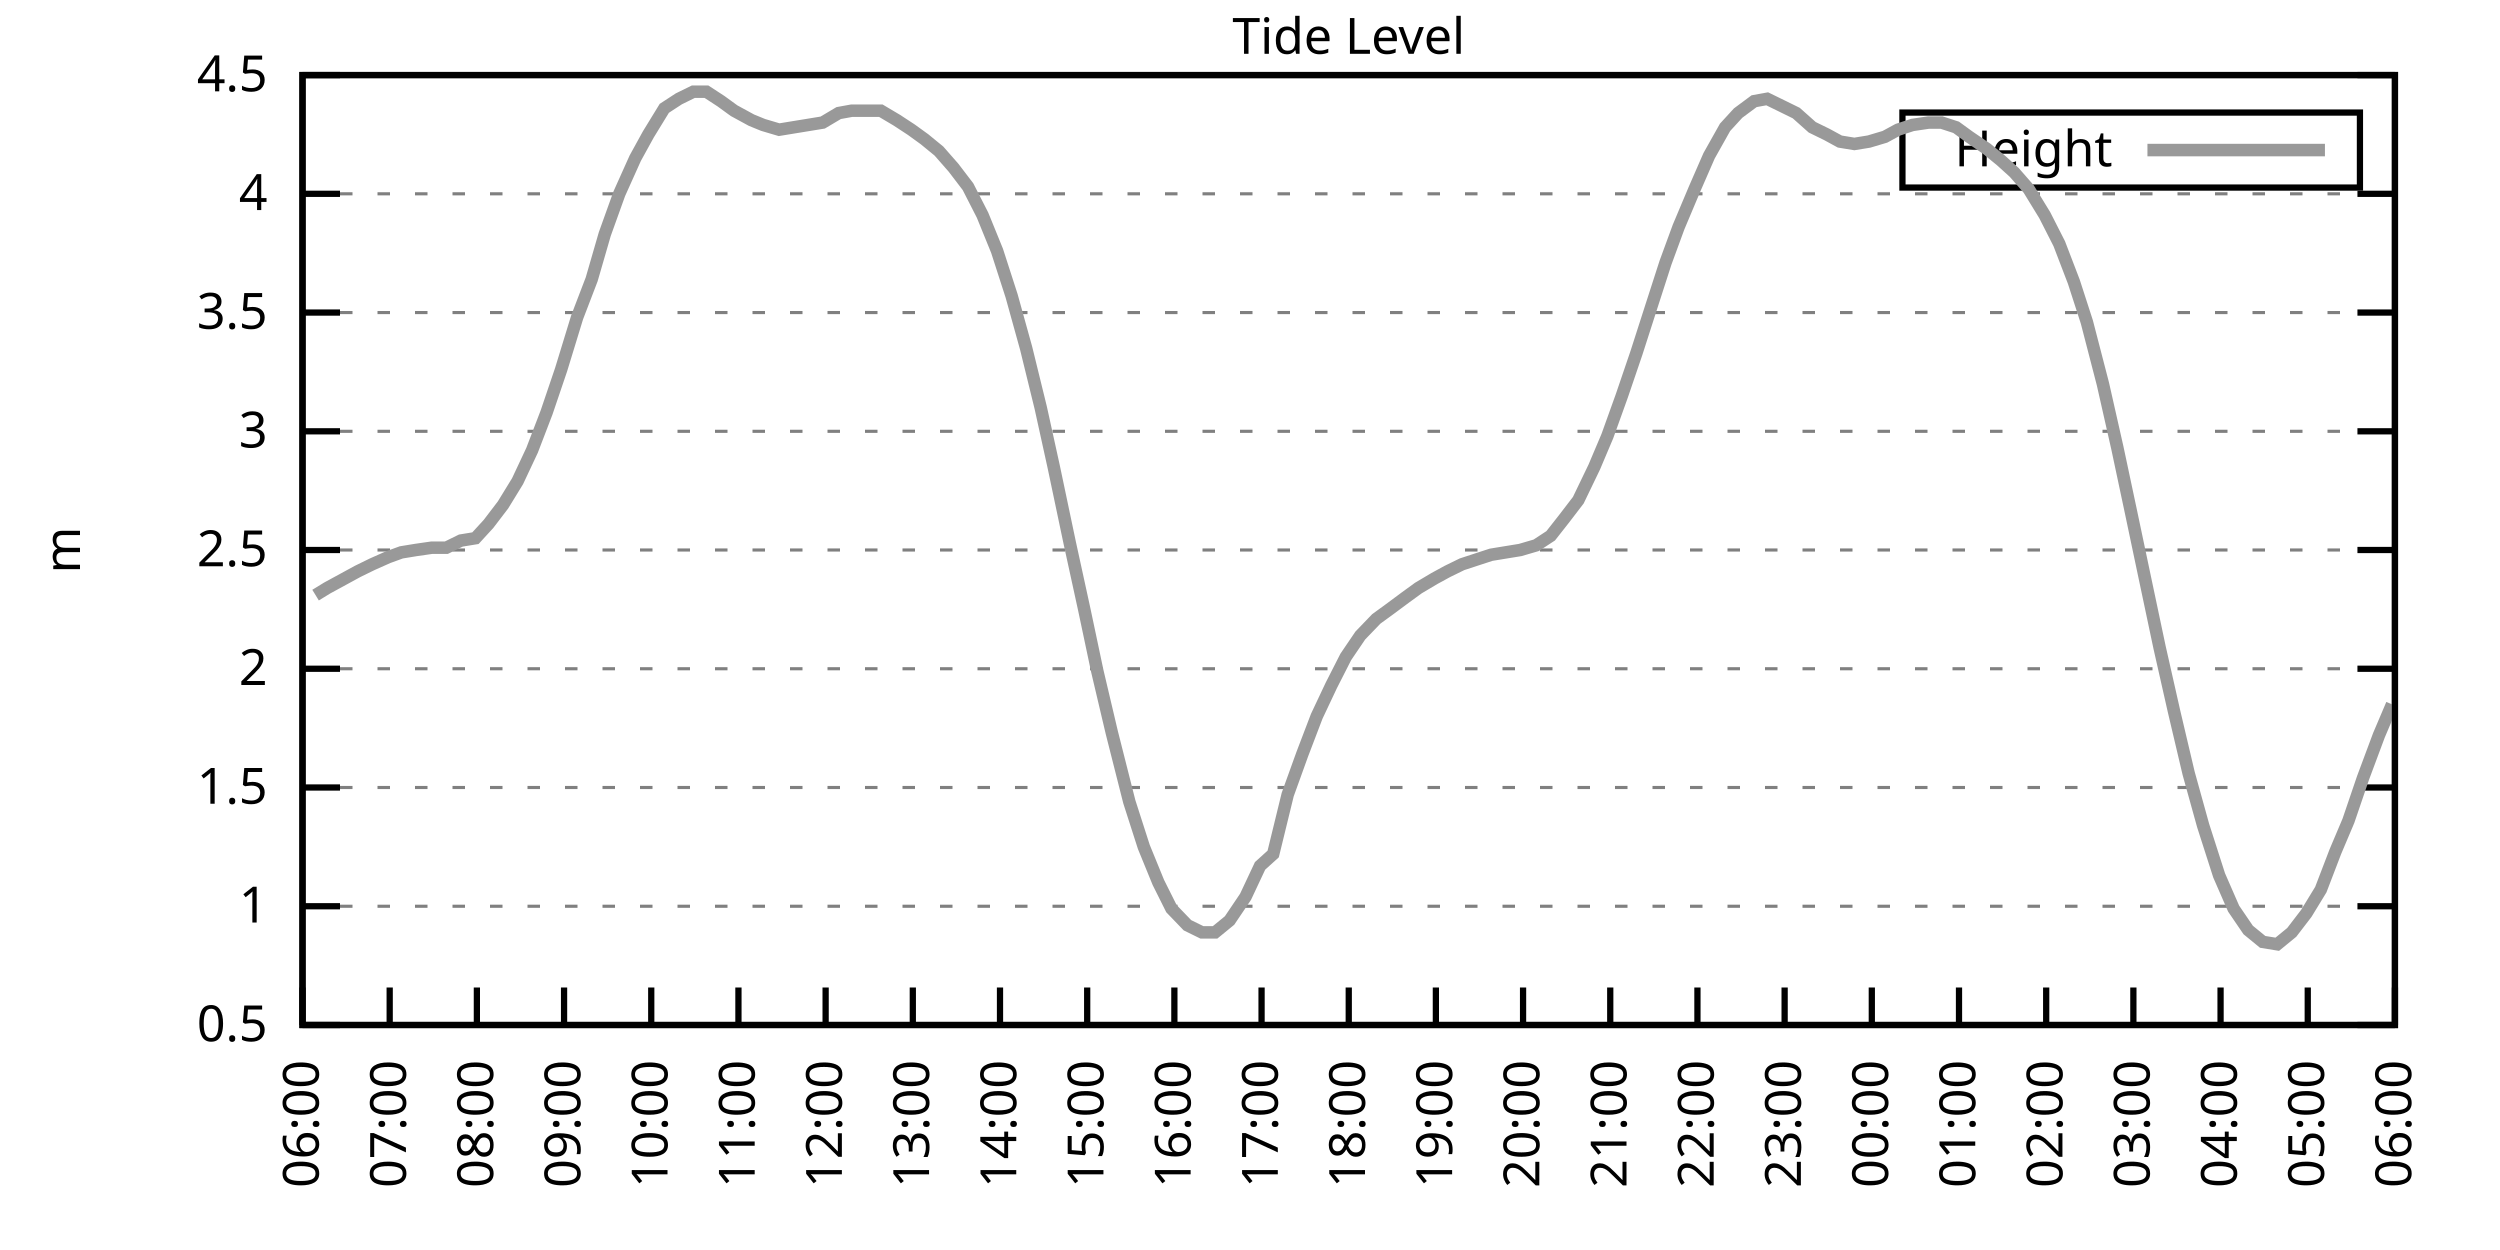
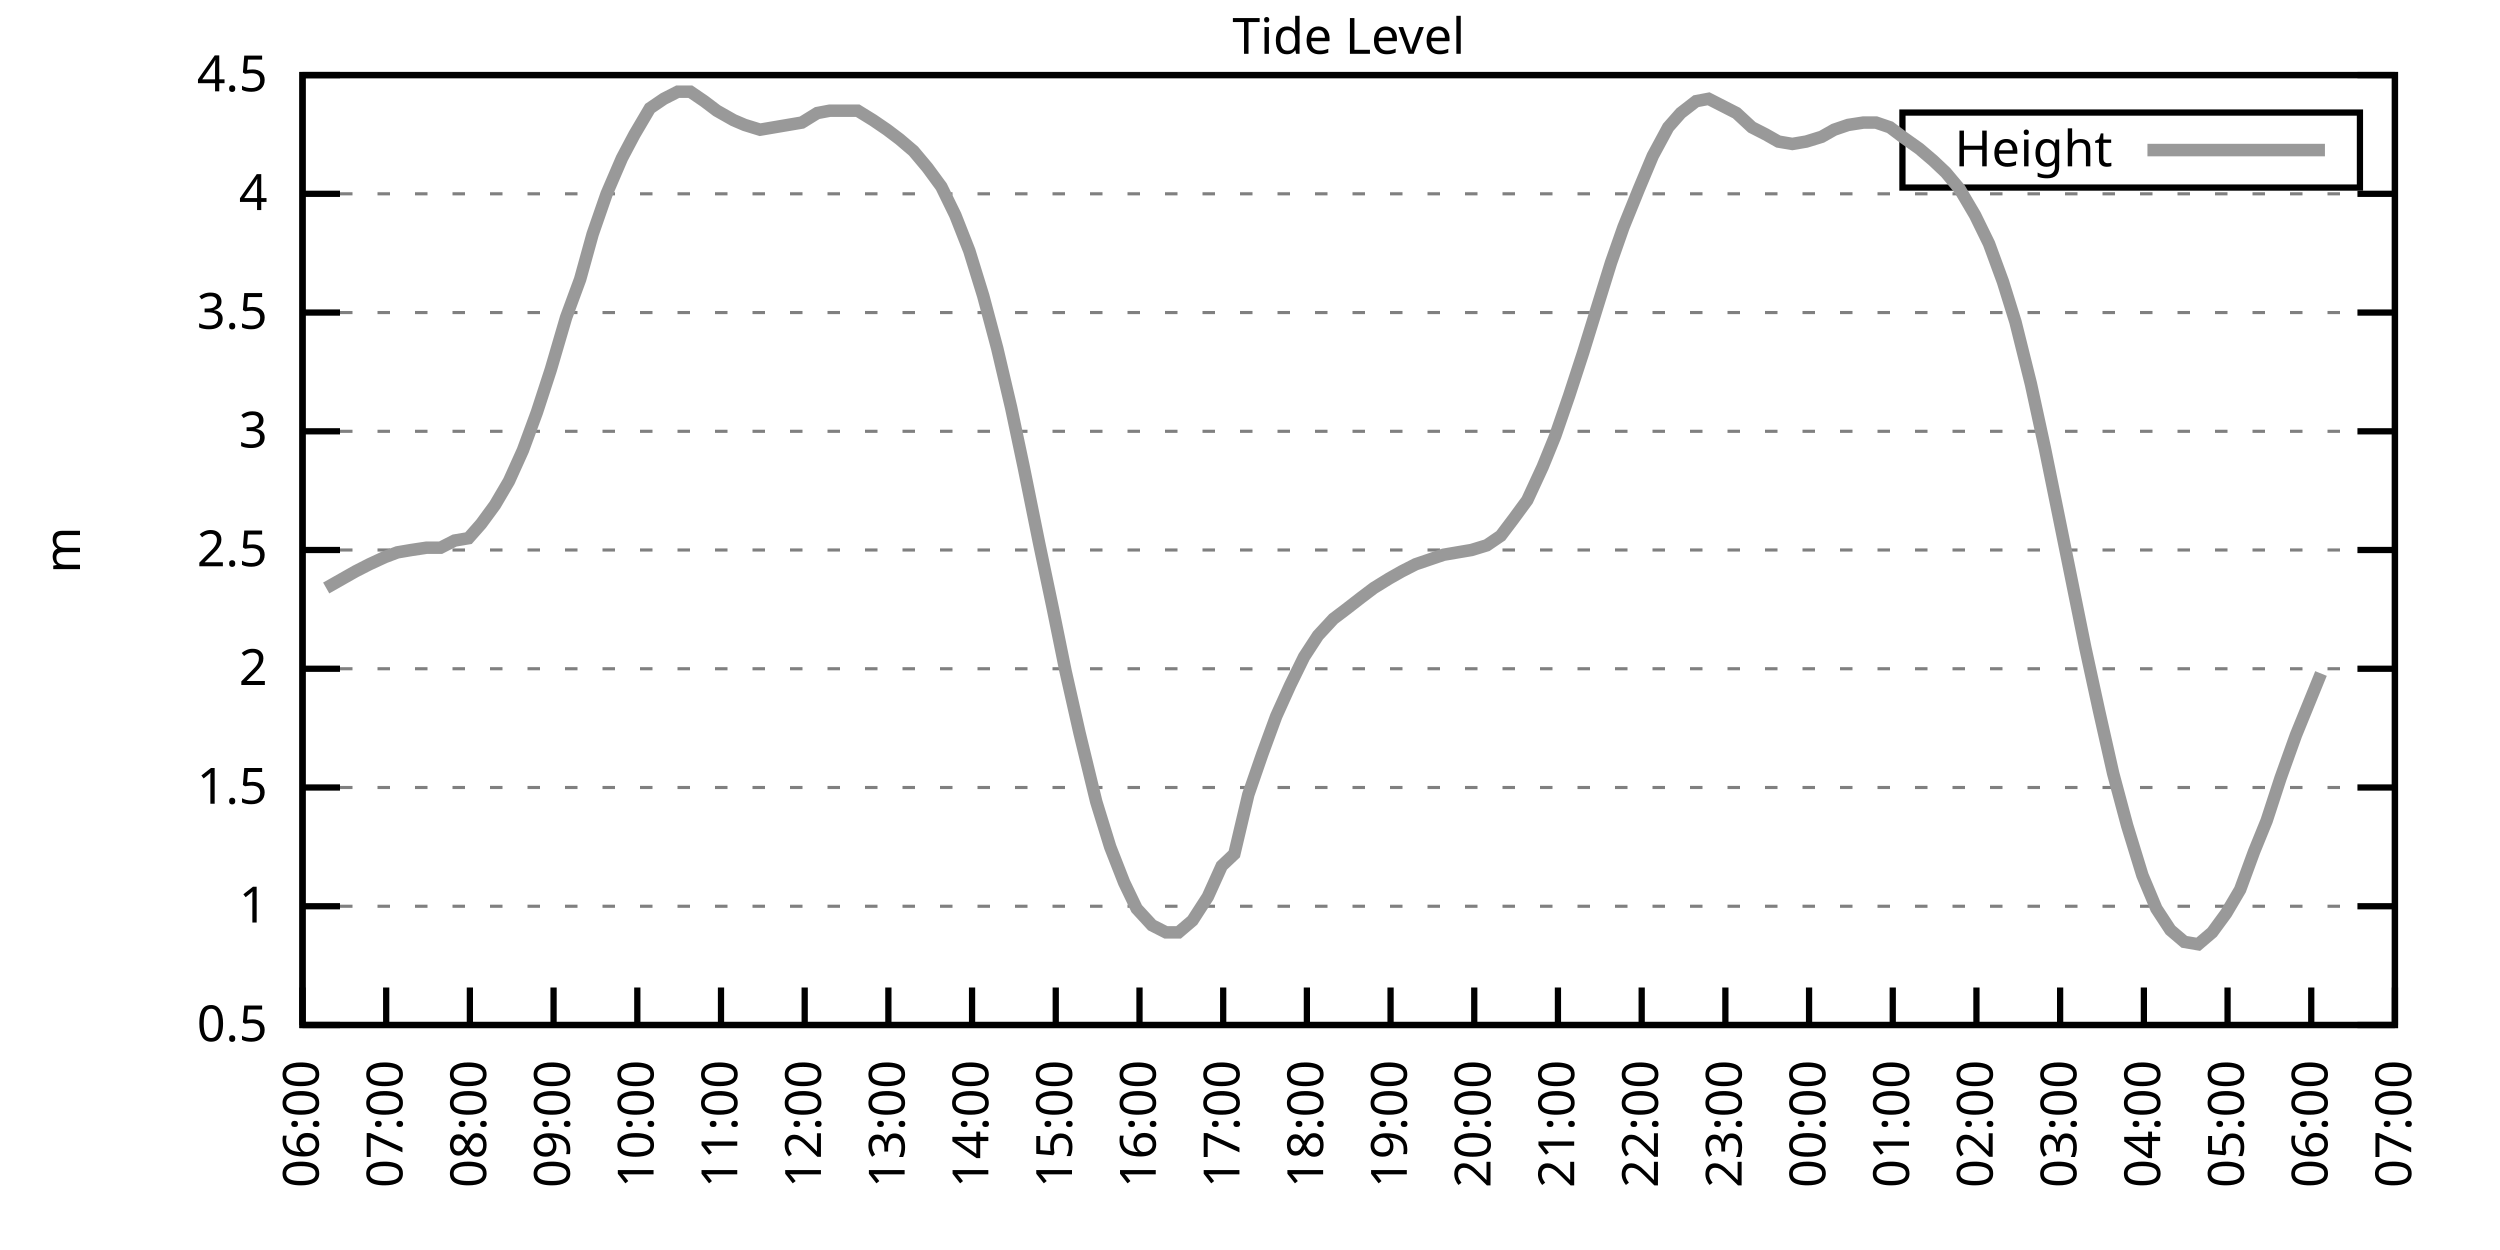
<svg xmlns="http://www.w3.org/2000/svg" xmlns:xlink="http://www.w3.org/1999/xlink" width="400" height="200" viewBox="0 0 400 200">
  <g id="gnuplot_canvas">
    <rect x="0" y="0" width="400" height="200" fill="none" />
    <defs>
      <circle id="gpDot" r="0.5" stroke-width="0.5" stroke="currentColor" />
      <path id="gpPt0" stroke-width="0.333" stroke="currentColor" d="M-1,0 h2 M0,-1 v2" />
      <path id="gpPt1" stroke-width="0.333" stroke="currentColor" d="M-1,-1 L1,1 M1,-1 L-1,1" />
      <path id="gpPt2" stroke-width="0.333" stroke="currentColor" d="M-1,0 L1,0 M0,-1 L0,1 M-1,-1 L1,1 M-1,1 L1,-1" />
      <rect id="gpPt3" stroke-width="0.333" stroke="currentColor" x="-1" y="-1" width="2" height="2" />
      <rect id="gpPt4" stroke-width="0.333" stroke="currentColor" fill="currentColor" x="-1" y="-1" width="2" height="2" />
      <circle id="gpPt5" stroke-width="0.333" stroke="currentColor" cx="0" cy="0" r="1" />
      <use xlink:href="#gpPt5" id="gpPt6" fill="currentColor" stroke="none" />
      <path id="gpPt7" stroke-width="0.333" stroke="currentColor" d="M0,-1.33 L-1.33,0.67 L1.33,0.67 z" />
      <use xlink:href="#gpPt7" id="gpPt8" fill="currentColor" stroke="none" />
      <use xlink:href="#gpPt7" id="gpPt9" stroke="currentColor" transform="rotate(180)" />
      <use xlink:href="#gpPt9" id="gpPt10" fill="currentColor" stroke="none" />
      <use xlink:href="#gpPt3" id="gpPt11" stroke="currentColor" transform="rotate(45)" />
      <use xlink:href="#gpPt11" id="gpPt12" fill="currentColor" stroke="none" />
      <path id="gpPt13" stroke-width="0.333" stroke="currentColor" d="M0,1.330 L1.265,0.411 L0.782,-1.067 L-0.782,-1.076 L-1.265,0.411 z" />
      <use xlink:href="#gpPt13" id="gpPt14" fill="currentColor" stroke="none" />
      <filter id="textbox" filterUnits="objectBoundingBox" x="0" y="0" height="1" width="1">
        <feFlood flood-color="white" flood-opacity="1" result="bgnd" />
        <feComposite in="SourceGraphic" in2="bgnd" operator="atop" />
      </filter>
      <filter id="greybox" filterUnits="objectBoundingBox" x="0" y="0" height="1" width="1">
        <feFlood flood-color="lightgrey" flood-opacity="1" result="grey" />
        <feComposite in="SourceGraphic" in2="grey" operator="atop" />
      </filter>
    </defs>
    <g fill="none" color="white" stroke="currentColor" stroke-width="1.00" stroke-linecap="butt" stroke-linejoin="miter">
</g>
    <g fill="none" color="black" stroke="currentColor" stroke-width="1.00" stroke-linecap="butt" stroke-linejoin="miter">
      <g stroke="none" shape-rendering="crispEdges">
        <polygon fill="rgb(255, 255, 255)" points="48.40,164.00 383.18,164.00 383.18,12.02 48.40,12.02 " />
      </g>
    </g>
    <g fill="none" color="black" stroke="currentColor" stroke-width="1.00" stroke-linecap="butt" stroke-linejoin="miter">
</g>
    <g fill="none" color="black" stroke="black" stroke-width="0.50" stroke-linecap="butt" stroke-linejoin="miter">
</g>
    <g fill="none" color="gray" stroke="currentColor" stroke-width="0.50" stroke-linecap="butt" stroke-linejoin="miter">
      <path stroke="gray" stroke-dasharray="2,4" class="gridline" d="M48.40,164.00 L383.19,164.00  " />
    </g>
    <g fill="none" color="gray" stroke="gray" stroke-width="1.00" stroke-linecap="butt" stroke-linejoin="miter">
</g>
    <g fill="none" color="black" stroke="currentColor" stroke-width="1.00" stroke-linecap="butt" stroke-linejoin="miter">
      <path stroke="black" d="M48.40,164.00 L54.40,164.00 M383.19,164.00 L377.19,164.00  " />
      <g transform="translate(42.80,166.60)" stroke="none" fill="black" font-family="Sans" font-size="8.00" text-anchor="end">
        <text>
          <tspan font-family="Sans"> 0.5</tspan>
        </text>
      </g>
    </g>
    <g fill="none" color="black" stroke="currentColor" stroke-width="1.00" stroke-linecap="butt" stroke-linejoin="miter">
</g>
    <g fill="none" color="black" stroke="black" stroke-width="0.50" stroke-linecap="butt" stroke-linejoin="miter">
</g>
    <g fill="none" color="gray" stroke="currentColor" stroke-width="0.50" stroke-linecap="butt" stroke-linejoin="miter">
      <path stroke="gray" stroke-dasharray="2,4" class="gridline" d="M48.40,145.00 L383.19,145.00  " />
    </g>
    <g fill="none" color="gray" stroke="gray" stroke-width="1.00" stroke-linecap="butt" stroke-linejoin="miter">
</g>
    <g fill="none" color="black" stroke="currentColor" stroke-width="1.00" stroke-linecap="butt" stroke-linejoin="miter">
      <path stroke="black" d="M48.40,145.00 L54.40,145.00 M383.19,145.00 L377.19,145.00  " />
      <g transform="translate(42.80,147.60)" stroke="none" fill="black" font-family="Sans" font-size="8.00" text-anchor="end">
        <text>
          <tspan font-family="Sans"> 1</tspan>
        </text>
      </g>
    </g>
    <g fill="none" color="black" stroke="currentColor" stroke-width="1.00" stroke-linecap="butt" stroke-linejoin="miter">
</g>
    <g fill="none" color="black" stroke="black" stroke-width="0.50" stroke-linecap="butt" stroke-linejoin="miter">
</g>
    <g fill="none" color="gray" stroke="currentColor" stroke-width="0.50" stroke-linecap="butt" stroke-linejoin="miter">
      <path stroke="gray" stroke-dasharray="2,4" class="gridline" d="M48.40,126.00 L383.19,126.00  " />
    </g>
    <g fill="none" color="gray" stroke="gray" stroke-width="1.00" stroke-linecap="butt" stroke-linejoin="miter">
</g>
    <g fill="none" color="black" stroke="currentColor" stroke-width="1.00" stroke-linecap="butt" stroke-linejoin="miter">
      <path stroke="black" d="M48.40,126.00 L54.40,126.00 M383.19,126.00 L377.19,126.00  " />
      <g transform="translate(42.80,128.60)" stroke="none" fill="black" font-family="Sans" font-size="8.00" text-anchor="end">
        <text>
          <tspan font-family="Sans"> 1.5</tspan>
        </text>
      </g>
    </g>
    <g fill="none" color="black" stroke="currentColor" stroke-width="1.00" stroke-linecap="butt" stroke-linejoin="miter">
</g>
    <g fill="none" color="black" stroke="black" stroke-width="0.50" stroke-linecap="butt" stroke-linejoin="miter">
</g>
    <g fill="none" color="gray" stroke="currentColor" stroke-width="0.50" stroke-linecap="butt" stroke-linejoin="miter">
      <path stroke="gray" stroke-dasharray="2,4" class="gridline" d="M48.40,107.00 L383.19,107.00  " />
    </g>
    <g fill="none" color="gray" stroke="gray" stroke-width="1.00" stroke-linecap="butt" stroke-linejoin="miter">
</g>
    <g fill="none" color="black" stroke="currentColor" stroke-width="1.00" stroke-linecap="butt" stroke-linejoin="miter">
      <path stroke="black" d="M48.40,107.00 L54.40,107.00 M383.19,107.00 L377.19,107.00  " />
      <g transform="translate(42.80,109.60)" stroke="none" fill="black" font-family="Sans" font-size="8.00" text-anchor="end">
        <text>
          <tspan font-family="Sans"> 2</tspan>
        </text>
      </g>
    </g>
    <g fill="none" color="black" stroke="currentColor" stroke-width="1.00" stroke-linecap="butt" stroke-linejoin="miter">
</g>
    <g fill="none" color="black" stroke="black" stroke-width="0.50" stroke-linecap="butt" stroke-linejoin="miter">
</g>
    <g fill="none" color="gray" stroke="currentColor" stroke-width="0.50" stroke-linecap="butt" stroke-linejoin="miter">
      <path stroke="gray" stroke-dasharray="2,4" class="gridline" d="M48.40,88.00 L383.19,88.00  " />
    </g>
    <g fill="none" color="gray" stroke="gray" stroke-width="1.00" stroke-linecap="butt" stroke-linejoin="miter">
</g>
    <g fill="none" color="black" stroke="currentColor" stroke-width="1.00" stroke-linecap="butt" stroke-linejoin="miter">
      <path stroke="black" d="M48.40,88.00 L54.40,88.00 M383.19,88.00 L377.19,88.00  " />
      <g transform="translate(42.80,90.60)" stroke="none" fill="black" font-family="Sans" font-size="8.00" text-anchor="end">
        <text>
          <tspan font-family="Sans"> 2.5</tspan>
        </text>
      </g>
    </g>
    <g fill="none" color="black" stroke="currentColor" stroke-width="1.00" stroke-linecap="butt" stroke-linejoin="miter">
</g>
    <g fill="none" color="black" stroke="black" stroke-width="0.50" stroke-linecap="butt" stroke-linejoin="miter">
</g>
    <g fill="none" color="gray" stroke="currentColor" stroke-width="0.50" stroke-linecap="butt" stroke-linejoin="miter">
      <path stroke="gray" stroke-dasharray="2,4" class="gridline" d="M48.40,69.01 L383.19,69.01  " />
    </g>
    <g fill="none" color="gray" stroke="gray" stroke-width="1.00" stroke-linecap="butt" stroke-linejoin="miter">
</g>
    <g fill="none" color="black" stroke="currentColor" stroke-width="1.00" stroke-linecap="butt" stroke-linejoin="miter">
      <path stroke="black" d="M48.40,69.01 L54.40,69.01 M383.19,69.01 L377.19,69.01  " />
      <g transform="translate(42.80,71.61)" stroke="none" fill="black" font-family="Sans" font-size="8.00" text-anchor="end">
        <text>
          <tspan font-family="Sans"> 3</tspan>
        </text>
      </g>
    </g>
    <g fill="none" color="black" stroke="currentColor" stroke-width="1.00" stroke-linecap="butt" stroke-linejoin="miter">
</g>
    <g fill="none" color="black" stroke="black" stroke-width="0.50" stroke-linecap="butt" stroke-linejoin="miter">
</g>
    <g fill="none" color="gray" stroke="currentColor" stroke-width="0.50" stroke-linecap="butt" stroke-linejoin="miter">
      <path stroke="gray" stroke-dasharray="2,4" class="gridline" d="M48.40,50.01 L383.19,50.01  " />
    </g>
    <g fill="none" color="gray" stroke="gray" stroke-width="1.00" stroke-linecap="butt" stroke-linejoin="miter">
</g>
    <g fill="none" color="black" stroke="currentColor" stroke-width="1.00" stroke-linecap="butt" stroke-linejoin="miter">
      <path stroke="black" d="M48.40,50.01 L54.40,50.01 M383.19,50.01 L377.19,50.01  " />
      <g transform="translate(42.80,52.61)" stroke="none" fill="black" font-family="Sans" font-size="8.00" text-anchor="end">
        <text>
          <tspan font-family="Sans"> 3.5</tspan>
        </text>
      </g>
    </g>
    <g fill="none" color="black" stroke="currentColor" stroke-width="1.00" stroke-linecap="butt" stroke-linejoin="miter">
</g>
    <g fill="none" color="black" stroke="black" stroke-width="0.50" stroke-linecap="butt" stroke-linejoin="miter">
</g>
    <g fill="none" color="gray" stroke="currentColor" stroke-width="0.50" stroke-linecap="butt" stroke-linejoin="miter">
      <path stroke="gray" stroke-dasharray="2,4" class="gridline" d="M48.40,31.01 L383.19,31.01  " />
    </g>
    <g fill="none" color="gray" stroke="gray" stroke-width="1.00" stroke-linecap="butt" stroke-linejoin="miter">
</g>
    <g fill="none" color="black" stroke="currentColor" stroke-width="1.00" stroke-linecap="butt" stroke-linejoin="miter">
      <path stroke="black" d="M48.40,31.01 L54.40,31.01 M383.19,31.01 L377.19,31.01  " />
      <g transform="translate(42.80,33.61)" stroke="none" fill="black" font-family="Sans" font-size="8.00" text-anchor="end">
        <text>
          <tspan font-family="Sans"> 4</tspan>
        </text>
      </g>
    </g>
    <g fill="none" color="black" stroke="currentColor" stroke-width="1.00" stroke-linecap="butt" stroke-linejoin="miter">
</g>
    <g fill="none" color="black" stroke="black" stroke-width="0.50" stroke-linecap="butt" stroke-linejoin="miter">
</g>
    <g fill="none" color="gray" stroke="currentColor" stroke-width="0.50" stroke-linecap="butt" stroke-linejoin="miter">
      <path stroke="gray" stroke-dasharray="2,4" class="gridline" d="M48.40,12.01 L383.19,12.01  " />
    </g>
    <g fill="none" color="gray" stroke="gray" stroke-width="1.00" stroke-linecap="butt" stroke-linejoin="miter">
</g>
    <g fill="none" color="black" stroke="currentColor" stroke-width="1.00" stroke-linecap="butt" stroke-linejoin="miter">
      <path stroke="black" d="M48.40,12.01 L54.40,12.01 M383.19,12.01 L377.19,12.01  " />
      <g transform="translate(42.80,14.61)" stroke="none" fill="black" font-family="Sans" font-size="8.00" text-anchor="end">
        <text>
          <tspan font-family="Sans"> 4.5</tspan>
        </text>
      </g>
    </g>
    <g fill="none" color="black" stroke="currentColor" stroke-width="1.00" stroke-linecap="butt" stroke-linejoin="miter">
      <path stroke="black" d="M48.40,164.00 L48.40,158.00  " />
      <g transform="translate(51.00,169.60) rotate(270.00)" stroke="none" fill="black" font-family="Sans" font-size="8.00" text-anchor="end">
        <text>
          <tspan font-family="Sans">06:00</tspan>
        </text>
      </g>
    </g>
    <g fill="none" color="black" stroke="currentColor" stroke-width="1.00" stroke-linecap="butt" stroke-linejoin="miter">
-       <path stroke="black" d="M62.35,164.00 L62.35,158.00  " />
-       <g transform="translate(64.95,169.60) rotate(270.00)" stroke="none" fill="black" font-family="Sans" font-size="8.00" text-anchor="end">
+       <path stroke="black" d="M61.79,164.00 L61.79,158.00  " />
+       <g transform="translate(64.39,169.60) rotate(270.00)" stroke="none" fill="black" font-family="Sans" font-size="8.00" text-anchor="end">
        <text>
          <tspan font-family="Sans">07:00</tspan>
        </text>
      </g>
    </g>
    <g fill="none" color="black" stroke="currentColor" stroke-width="1.00" stroke-linecap="butt" stroke-linejoin="miter">
-       <path stroke="black" d="M76.30,164.00 L76.30,158.00  " />
-       <g transform="translate(78.90,169.60) rotate(270.00)" stroke="none" fill="black" font-family="Sans" font-size="8.00" text-anchor="end">
+       <path stroke="black" d="M75.18,164.00 L75.18,158.00  " />
+       <g transform="translate(77.78,169.60) rotate(270.00)" stroke="none" fill="black" font-family="Sans" font-size="8.00" text-anchor="end">
        <text>
          <tspan font-family="Sans">08:00</tspan>
        </text>
      </g>
    </g>
    <g fill="none" color="black" stroke="currentColor" stroke-width="1.00" stroke-linecap="butt" stroke-linejoin="miter">
-       <path stroke="black" d="M90.25,164.00 L90.25,158.00  " />
-       <g transform="translate(92.85,169.60) rotate(270.00)" stroke="none" fill="black" font-family="Sans" font-size="8.00" text-anchor="end">
+       <path stroke="black" d="M88.57,164.00 L88.57,158.00  " />
+       <g transform="translate(91.17,169.60) rotate(270.00)" stroke="none" fill="black" font-family="Sans" font-size="8.00" text-anchor="end">
        <text>
          <tspan font-family="Sans">09:00</tspan>
        </text>
      </g>
    </g>
    <g fill="none" color="black" stroke="currentColor" stroke-width="1.00" stroke-linecap="butt" stroke-linejoin="miter">
-       <path stroke="black" d="M104.20,164.00 L104.20,158.00  " />
-       <g transform="translate(106.80,169.60) rotate(270.00)" stroke="none" fill="black" font-family="Sans" font-size="8.00" text-anchor="end">
+       <path stroke="black" d="M101.97,164.00 L101.97,158.00  " />
+       <g transform="translate(104.57,169.60) rotate(270.00)" stroke="none" fill="black" font-family="Sans" font-size="8.00" text-anchor="end">
        <text>
          <tspan font-family="Sans">10:00</tspan>
        </text>
      </g>
    </g>
    <g fill="none" color="black" stroke="currentColor" stroke-width="1.00" stroke-linecap="butt" stroke-linejoin="miter">
-       <path stroke="black" d="M118.15,164.00 L118.15,158.00  " />
-       <g transform="translate(120.75,169.60) rotate(270.00)" stroke="none" fill="black" font-family="Sans" font-size="8.00" text-anchor="end">
+       <path stroke="black" d="M115.36,164.00 L115.36,158.00  " />
+       <g transform="translate(117.96,169.60) rotate(270.00)" stroke="none" fill="black" font-family="Sans" font-size="8.00" text-anchor="end">
        <text>
          <tspan font-family="Sans">11:00</tspan>
        </text>
      </g>
    </g>
    <g fill="none" color="black" stroke="currentColor" stroke-width="1.00" stroke-linecap="butt" stroke-linejoin="miter">
-       <path stroke="black" d="M132.10,164.00 L132.10,158.00  " />
-       <g transform="translate(134.70,169.60) rotate(270.00)" stroke="none" fill="black" font-family="Sans" font-size="8.00" text-anchor="end">
+       <path stroke="black" d="M128.75,164.00 L128.75,158.00  " />
+       <g transform="translate(131.35,169.60) rotate(270.00)" stroke="none" fill="black" font-family="Sans" font-size="8.00" text-anchor="end">
        <text>
          <tspan font-family="Sans">12:00</tspan>
        </text>
      </g>
    </g>
    <g fill="none" color="black" stroke="currentColor" stroke-width="1.00" stroke-linecap="butt" stroke-linejoin="miter">
-       <path stroke="black" d="M146.05,164.00 L146.05,158.00  " />
-       <g transform="translate(148.65,169.60) rotate(270.00)" stroke="none" fill="black" font-family="Sans" font-size="8.00" text-anchor="end">
+       <path stroke="black" d="M142.14,164.00 L142.14,158.00  " />
+       <g transform="translate(144.74,169.60) rotate(270.00)" stroke="none" fill="black" font-family="Sans" font-size="8.00" text-anchor="end">
        <text>
          <tspan font-family="Sans">13:00</tspan>
        </text>
      </g>
    </g>
    <g fill="none" color="black" stroke="currentColor" stroke-width="1.00" stroke-linecap="butt" stroke-linejoin="miter">
-       <path stroke="black" d="M160.00,164.00 L160.00,158.00  " />
-       <g transform="translate(162.60,169.60) rotate(270.00)" stroke="none" fill="black" font-family="Sans" font-size="8.00" text-anchor="end">
+       <path stroke="black" d="M155.53,164.00 L155.53,158.00  " />
+       <g transform="translate(158.13,169.60) rotate(270.00)" stroke="none" fill="black" font-family="Sans" font-size="8.00" text-anchor="end">
        <text>
          <tspan font-family="Sans">14:00</tspan>
        </text>
      </g>
    </g>
    <g fill="none" color="black" stroke="currentColor" stroke-width="1.00" stroke-linecap="butt" stroke-linejoin="miter">
-       <path stroke="black" d="M173.95,164.00 L173.95,158.00  " />
-       <g transform="translate(176.55,169.60) rotate(270.00)" stroke="none" fill="black" font-family="Sans" font-size="8.00" text-anchor="end">
+       <path stroke="black" d="M168.92,164.00 L168.92,158.00  " />
+       <g transform="translate(171.52,169.60) rotate(270.00)" stroke="none" fill="black" font-family="Sans" font-size="8.00" text-anchor="end">
        <text>
          <tspan font-family="Sans">15:00</tspan>
        </text>
      </g>
    </g>
    <g fill="none" color="black" stroke="currentColor" stroke-width="1.00" stroke-linecap="butt" stroke-linejoin="miter">
-       <path stroke="black" d="M187.90,164.00 L187.90,158.00  " />
-       <g transform="translate(190.50,169.60) rotate(270.00)" stroke="none" fill="black" font-family="Sans" font-size="8.00" text-anchor="end">
+       <path stroke="black" d="M182.32,164.00 L182.32,158.00  " />
+       <g transform="translate(184.92,169.60) rotate(270.00)" stroke="none" fill="black" font-family="Sans" font-size="8.00" text-anchor="end">
        <text>
          <tspan font-family="Sans">16:00</tspan>
        </text>
      </g>
    </g>
    <g fill="none" color="black" stroke="currentColor" stroke-width="1.00" stroke-linecap="butt" stroke-linejoin="miter">
-       <path stroke="black" d="M201.85,164.00 L201.85,158.00  " />
-       <g transform="translate(204.45,169.60) rotate(270.00)" stroke="none" fill="black" font-family="Sans" font-size="8.00" text-anchor="end">
+       <path stroke="black" d="M195.71,164.00 L195.71,158.00  " />
+       <g transform="translate(198.31,169.60) rotate(270.00)" stroke="none" fill="black" font-family="Sans" font-size="8.00" text-anchor="end">
        <text>
          <tspan font-family="Sans">17:00</tspan>
        </text>
      </g>
    </g>
    <g fill="none" color="black" stroke="currentColor" stroke-width="1.00" stroke-linecap="butt" stroke-linejoin="miter">
-       <path stroke="black" d="M215.80,164.00 L215.80,158.00  " />
-       <g transform="translate(218.40,169.60) rotate(270.00)" stroke="none" fill="black" font-family="Sans" font-size="8.00" text-anchor="end">
+       <path stroke="black" d="M209.10,164.00 L209.10,158.00  " />
+       <g transform="translate(211.70,169.60) rotate(270.00)" stroke="none" fill="black" font-family="Sans" font-size="8.00" text-anchor="end">
        <text>
          <tspan font-family="Sans">18:00</tspan>
        </text>
      </g>
    </g>
    <g fill="none" color="black" stroke="currentColor" stroke-width="1.00" stroke-linecap="butt" stroke-linejoin="miter">
-       <path stroke="black" d="M229.74,164.00 L229.74,158.00  " />
-       <g transform="translate(232.34,169.60) rotate(270.00)" stroke="none" fill="black" font-family="Sans" font-size="8.00" text-anchor="end">
+       <path stroke="black" d="M222.49,164.00 L222.49,158.00  " />
+       <g transform="translate(225.09,169.60) rotate(270.00)" stroke="none" fill="black" font-family="Sans" font-size="8.00" text-anchor="end">
        <text>
          <tspan font-family="Sans">19:00</tspan>
        </text>
      </g>
    </g>
    <g fill="none" color="black" stroke="currentColor" stroke-width="1.00" stroke-linecap="butt" stroke-linejoin="miter">
-       <path stroke="black" d="M243.69,164.00 L243.69,158.00  " />
-       <g transform="translate(246.29,169.60) rotate(270.00)" stroke="none" fill="black" font-family="Sans" font-size="8.00" text-anchor="end">
+       <path stroke="black" d="M235.88,164.00 L235.88,158.00  " />
+       <g transform="translate(238.48,169.60) rotate(270.00)" stroke="none" fill="black" font-family="Sans" font-size="8.00" text-anchor="end">
        <text>
          <tspan font-family="Sans">20:00</tspan>
        </text>
      </g>
    </g>
    <g fill="none" color="black" stroke="currentColor" stroke-width="1.00" stroke-linecap="butt" stroke-linejoin="miter">
-       <path stroke="black" d="M257.64,164.00 L257.64,158.00  " />
-       <g transform="translate(260.24,169.60) rotate(270.00)" stroke="none" fill="black" font-family="Sans" font-size="8.00" text-anchor="end">
+       <path stroke="black" d="M249.27,164.00 L249.27,158.00  " />
+       <g transform="translate(251.87,169.60) rotate(270.00)" stroke="none" fill="black" font-family="Sans" font-size="8.00" text-anchor="end">
        <text>
          <tspan font-family="Sans">21:00</tspan>
        </text>
      </g>
    </g>
    <g fill="none" color="black" stroke="currentColor" stroke-width="1.00" stroke-linecap="butt" stroke-linejoin="miter">
-       <path stroke="black" d="M271.59,164.00 L271.59,158.00  " />
-       <g transform="translate(274.19,169.60) rotate(270.00)" stroke="none" fill="black" font-family="Sans" font-size="8.00" text-anchor="end">
+       <path stroke="black" d="M262.67,164.00 L262.67,158.00  " />
+       <g transform="translate(265.27,169.60) rotate(270.00)" stroke="none" fill="black" font-family="Sans" font-size="8.00" text-anchor="end">
        <text>
          <tspan font-family="Sans">22:00</tspan>
        </text>
      </g>
    </g>
    <g fill="none" color="black" stroke="currentColor" stroke-width="1.00" stroke-linecap="butt" stroke-linejoin="miter">
-       <path stroke="black" d="M285.54,164.00 L285.54,158.00  " />
-       <g transform="translate(288.14,169.60) rotate(270.00)" stroke="none" fill="black" font-family="Sans" font-size="8.00" text-anchor="end">
+       <path stroke="black" d="M276.06,164.00 L276.06,158.00  " />
+       <g transform="translate(278.66,169.60) rotate(270.00)" stroke="none" fill="black" font-family="Sans" font-size="8.00" text-anchor="end">
        <text>
          <tspan font-family="Sans">23:00</tspan>
        </text>
      </g>
    </g>
    <g fill="none" color="black" stroke="currentColor" stroke-width="1.00" stroke-linecap="butt" stroke-linejoin="miter">
-       <path stroke="black" d="M299.49,164.00 L299.49,158.00  " />
-       <g transform="translate(302.09,169.60) rotate(270.00)" stroke="none" fill="black" font-family="Sans" font-size="8.00" text-anchor="end">
+       <path stroke="black" d="M289.45,164.00 L289.45,158.00  " />
+       <g transform="translate(292.05,169.60) rotate(270.00)" stroke="none" fill="black" font-family="Sans" font-size="8.00" text-anchor="end">
        <text>
          <tspan font-family="Sans">00:00</tspan>
        </text>
      </g>
    </g>
    <g fill="none" color="black" stroke="currentColor" stroke-width="1.00" stroke-linecap="butt" stroke-linejoin="miter">
-       <path stroke="black" d="M313.44,164.00 L313.44,158.00  " />
-       <g transform="translate(316.04,169.60) rotate(270.00)" stroke="none" fill="black" font-family="Sans" font-size="8.00" text-anchor="end">
+       <path stroke="black" d="M302.84,164.00 L302.84,158.00  " />
+       <g transform="translate(305.44,169.60) rotate(270.00)" stroke="none" fill="black" font-family="Sans" font-size="8.00" text-anchor="end">
        <text>
          <tspan font-family="Sans">01:00</tspan>
        </text>
      </g>
    </g>
    <g fill="none" color="black" stroke="currentColor" stroke-width="1.00" stroke-linecap="butt" stroke-linejoin="miter">
-       <path stroke="black" d="M327.39,164.00 L327.39,158.00  " />
-       <g transform="translate(329.99,169.60) rotate(270.00)" stroke="none" fill="black" font-family="Sans" font-size="8.00" text-anchor="end">
+       <path stroke="black" d="M316.23,164.00 L316.23,158.00  " />
+       <g transform="translate(318.83,169.60) rotate(270.00)" stroke="none" fill="black" font-family="Sans" font-size="8.00" text-anchor="end">
        <text>
          <tspan font-family="Sans">02:00</tspan>
        </text>
      </g>
    </g>
    <g fill="none" color="black" stroke="currentColor" stroke-width="1.00" stroke-linecap="butt" stroke-linejoin="miter">
-       <path stroke="black" d="M341.34,164.00 L341.34,158.00  " />
-       <g transform="translate(343.94,169.60) rotate(270.00)" stroke="none" fill="black" font-family="Sans" font-size="8.00" text-anchor="end">
+       <path stroke="black" d="M329.62,164.00 L329.62,158.00  " />
+       <g transform="translate(332.22,169.60) rotate(270.00)" stroke="none" fill="black" font-family="Sans" font-size="8.00" text-anchor="end">
        <text>
          <tspan font-family="Sans">03:00</tspan>
        </text>
      </g>
    </g>
    <g fill="none" color="black" stroke="currentColor" stroke-width="1.00" stroke-linecap="butt" stroke-linejoin="miter">
-       <path stroke="black" d="M355.29,164.00 L355.29,158.00  " />
-       <g transform="translate(357.89,169.60) rotate(270.00)" stroke="none" fill="black" font-family="Sans" font-size="8.00" text-anchor="end">
+       <path stroke="black" d="M343.02,164.00 L343.02,158.00  " />
+       <g transform="translate(345.62,169.60) rotate(270.00)" stroke="none" fill="black" font-family="Sans" font-size="8.00" text-anchor="end">
        <text>
          <tspan font-family="Sans">04:00</tspan>
        </text>
      </g>
    </g>
    <g fill="none" color="black" stroke="currentColor" stroke-width="1.00" stroke-linecap="butt" stroke-linejoin="miter">
-       <path stroke="black" d="M369.24,164.00 L369.24,158.00  " />
-       <g transform="translate(371.84,169.60) rotate(270.00)" stroke="none" fill="black" font-family="Sans" font-size="8.00" text-anchor="end">
+       <path stroke="black" d="M356.41,164.00 L356.41,158.00  " />
+       <g transform="translate(359.01,169.60) rotate(270.00)" stroke="none" fill="black" font-family="Sans" font-size="8.00" text-anchor="end">
        <text>
          <tspan font-family="Sans">05:00</tspan>
+         </text>
+       </g>
+     </g>
+     <g fill="none" color="black" stroke="currentColor" stroke-width="1.00" stroke-linecap="butt" stroke-linejoin="miter">
+       <path stroke="black" d="M369.80,164.00 L369.80,158.00  " />
+       <g transform="translate(372.40,169.60) rotate(270.00)" stroke="none" fill="black" font-family="Sans" font-size="8.00" text-anchor="end">
+         <text>
+           <tspan font-family="Sans">06:00</tspan>
        </text>
      </g>
    </g>
    <g fill="none" color="black" stroke="currentColor" stroke-width="1.00" stroke-linecap="butt" stroke-linejoin="miter">
      <path stroke="black" d="M383.19,164.00 L383.19,158.00  " />
      <g transform="translate(385.79,169.60) rotate(270.00)" stroke="none" fill="black" font-family="Sans" font-size="8.00" text-anchor="end">
        <text>
-           <tspan font-family="Sans">06:00</tspan>
+           <tspan font-family="Sans">07:00</tspan>
        </text>
      </g>
    </g>
    <g fill="none" color="black" stroke="currentColor" stroke-width="1.00" stroke-linecap="butt" stroke-linejoin="miter">
</g>
    <g fill="none" color="black" stroke="currentColor" stroke-width="1.00" stroke-linecap="butt" stroke-linejoin="miter">
      <path stroke="black" d="M48.40,12.01 L48.40,164.00 L383.19,164.00 L383.19,12.01 L48.40,12.01 Z  " />
    </g>
    <g fill="none" color="black" stroke="currentColor" stroke-width="1.00" stroke-linecap="butt" stroke-linejoin="miter">
</g>
    <g fill="none" color="black" stroke="currentColor" stroke-width="1.00" stroke-linecap="butt" stroke-linejoin="miter">
      <path stroke="black" d="M304.39,30.01 L304.39,18.01 L377.59,18.01 L377.59,30.01 L304.39,30.01 Z  " />
    </g>
    <g id="Tide_level_plot_1">
      <g fill="none" color="white" stroke="black" stroke-width="2.00" stroke-linecap="butt" stroke-linejoin="miter">
</g>
      <g fill="none" color="black" stroke="currentColor" stroke-width="2.00" stroke-linecap="butt" stroke-linejoin="miter">
        <g transform="translate(337.99,26.61)" stroke="none" fill="black" font-family="Sans" font-size="8.00" text-anchor="end">
          <text>
            <tspan font-family="Sans">Height</tspan>
          </text>
        </g>
      </g>
      <g fill="none" color="black" stroke="currentColor" stroke-width="2.00" stroke-linecap="butt" stroke-linejoin="miter">
-         <path stroke="rgb(153, 153, 153)" d="M343.59,24.01 L371.99,24.01 M50.49,95.22 L52.35,94.08 L55.14,92.56 L57.23,91.42 L59.56,90.28 L62.12,89.14   L64.21,88.38 L66.53,88.00 L69.09,87.63 L71.42,87.63 L73.74,86.49 L76.07,86.11 L78.16,83.83 L80.48,80.79   L82.81,76.99 L85.13,72.05 L87.46,65.97 L89.78,59.13 L92.34,50.77 L94.67,44.69 L96.76,37.47 L99.08,31.01   L101.64,25.31 L103.73,21.51 L106.29,17.33 L108.62,15.81 L110.94,14.67 L113.03,14.67 L115.36,16.19 L117.45,17.71   L120.24,19.23 L122.10,19.99 L124.66,20.75 L126.98,20.37 L129.31,19.99 L131.63,19.61 L134.19,18.09 L136.28,17.71   L138.61,17.71 L140.93,17.71 L143.49,19.23 L145.81,20.75 L147.91,22.27 L150.23,24.17 L152.56,26.83 L154.88,29.87   L157.21,34.43 L159.53,40.13 L161.86,47.35 L164.18,55.71 L166.51,65.21 L168.60,74.71 L171.16,86.87 L173.48,97.50   L175.57,107.38 L177.90,117.26 L180.69,128.28 L183.01,135.50 L185.34,141.20 L187.43,145.38 L189.99,148.04 L192.31,149.18   L194.41,149.18 L196.73,147.28 L199.29,143.48 L201.61,138.54 L203.71,136.64 L206.03,127.14 L208.36,120.68 L210.68,114.60   L213.01,109.66 L215.33,105.10 L217.65,101.68 L220.21,99.02 L222.30,97.50 L224.86,95.60 L226.95,94.08 L229.51,92.56   L231.60,91.42 L233.93,90.28 L236.25,89.52 L238.58,88.76 L240.90,88.38 L243.23,88.00 L245.79,87.25 L248.11,85.73   L250.20,83.07 L252.53,80.03 L255.09,74.71 L257.18,69.77 L259.50,63.31 L261.83,56.47 L264.15,49.25 L266.48,42.03   L268.57,36.33 L271.13,30.25 L273.45,24.93 L276.01,20.37 L278.10,18.09 L280.66,16.19 L282.75,15.81 L285.08,16.95   L287.40,18.09 L289.96,20.37 L292.29,21.51 L294.38,22.65 L296.70,23.03 L299.03,22.65 L301.58,21.89 L303.68,20.75   L306.00,19.99 L308.56,19.61 L310.65,19.61 L312.98,20.37 L315.07,21.89 L317.86,23.79 L320.18,25.69 L322.28,27.59   L324.60,30.25 L327.16,34.43 L329.48,38.99 L331.81,45.07 L333.90,51.53 L336.46,61.41 L338.78,71.67 L340.88,81.55   L343.20,92.56 L345.53,103.58 L347.85,113.84 L350.18,123.72 L352.50,132.08 L355.06,140.06 L357.38,145.38 L359.71,148.80   L362.03,150.70 L364.36,151.08 L366.68,149.18 L369.01,146.14 L371.33,142.34 L373.66,136.26 L375.75,131.32 L378.08,124.48   L380.63,117.64 L382.73,112.70  " />
+         <path stroke="rgb(153, 153, 153)" d="M343.59,24.01 L371.99,24.01 M52.19,94.08 L54.87,92.56 L56.88,91.42 L59.11,90.28 L61.57,89.14 L63.58,88.38   L65.81,88.00 L68.26,87.63 L70.50,87.63 L72.73,86.49 L74.96,86.11 L76.97,83.83 L79.20,80.79 L81.43,76.99   L83.66,72.05 L85.90,65.97 L88.13,59.13 L90.58,50.77 L92.82,44.69 L94.82,37.47 L97.06,31.01 L99.51,25.31   L101.52,21.51 L103.98,17.33 L106.21,15.81 L108.44,14.67 L110.45,14.67 L112.68,16.19 L114.69,17.71 L117.37,19.23   L119.15,19.99 L121.61,20.75 L123.84,20.37 L126.07,19.99 L128.30,19.61 L130.76,18.09 L132.77,17.71 L135.00,17.71   L137.23,17.71 L139.69,19.23 L141.92,20.75 L143.93,22.27 L146.16,24.17 L148.39,26.83 L150.62,29.87 L152.85,34.43   L155.09,40.13 L157.32,47.35 L159.55,55.71 L161.78,65.21 L163.79,74.71 L166.25,86.87 L168.48,97.50 L170.49,107.38   L172.72,117.26 L175.40,128.28 L177.63,135.50 L179.86,141.20 L181.87,145.38 L184.32,148.04 L186.56,149.18 L188.57,149.18   L190.80,147.28 L193.25,143.48 L195.48,138.54 L197.49,136.64 L199.73,127.14 L201.96,120.68 L204.19,114.60 L206.42,109.66   L208.65,105.10 L210.88,101.68 L213.34,99.02 L215.35,97.50 L217.80,95.60 L219.81,94.08 L222.27,92.56 L224.28,91.42   L226.51,90.28 L228.74,89.52 L230.97,88.76 L233.20,88.38 L235.44,88.00 L237.89,87.25 L240.12,85.73 L242.13,83.07   L244.36,80.03 L246.82,74.71 L248.83,69.77 L251.06,63.31 L253.29,56.47 L255.52,49.25 L257.76,42.03 L259.76,36.33   L262.22,30.25 L264.45,24.93 L266.91,20.37 L268.92,18.09 L271.37,16.19 L273.38,15.81 L275.61,16.95 L277.84,18.09   L280.30,20.37 L282.53,21.51 L284.54,22.65 L286.77,23.03 L289.00,22.65 L291.46,21.89 L293.47,20.75 L295.70,19.99   L298.15,19.61 L300.16,19.61 L302.39,20.37 L304.40,21.89 L307.08,23.79 L309.31,25.69 L311.32,27.59 L313.55,30.25   L316.01,34.43 L318.24,38.99 L320.47,45.07 L322.48,51.53 L324.94,61.41 L327.17,71.67 L329.18,81.55 L331.41,92.56   L333.64,103.58 L335.87,113.84 L338.10,123.72 L340.34,132.08 L342.79,140.06 L345.02,145.38 L347.26,148.80 L349.49,150.70   L351.72,151.08 L353.95,149.18 L356.18,146.14 L358.42,142.34 L360.65,136.26 L362.66,131.32 L364.89,124.48 L367.34,117.64   L369.35,112.70 L371.36,107.76  " />
      </g>
    </g>
    <g fill="none" color="black" stroke="currentColor" stroke-width="2.00" stroke-linecap="butt" stroke-linejoin="miter">
</g>
    <g fill="none" color="black" stroke="black" stroke-width="1.00" stroke-linecap="butt" stroke-linejoin="miter">
</g>
    <g fill="none" color="black" stroke="currentColor" stroke-width="1.00" stroke-linecap="butt" stroke-linejoin="miter">
      <path stroke="black" d="M48.40,12.01 L48.40,164.00 L383.19,164.00 L383.19,12.01 L48.40,12.01 Z  " />
      <g transform="translate(12.80,88.01) rotate(270.00)" stroke="none" fill="black" font-family="Sans" font-size="8.00" text-anchor="middle">
        <text>
          <tspan font-family="Sans">m</tspan>
        </text>
      </g>
    </g>
    <g fill="none" color="black" stroke="currentColor" stroke-width="1.00" stroke-linecap="butt" stroke-linejoin="miter">
</g>
    <g fill="none" color="black" stroke="currentColor" stroke-width="1.00" stroke-linecap="butt" stroke-linejoin="miter">
      <g transform="translate(215.79,8.61)" stroke="none" fill="black" font-family="Sans" font-size="8.00" text-anchor="middle">
        <text>
          <tspan font-family="Sans">Tide Level</tspan>
        </text>
      </g>
    </g>
    <g fill="none" color="black" stroke="currentColor" stroke-width="1.00" stroke-linecap="butt" stroke-linejoin="miter">
</g>
  </g>
</svg>
